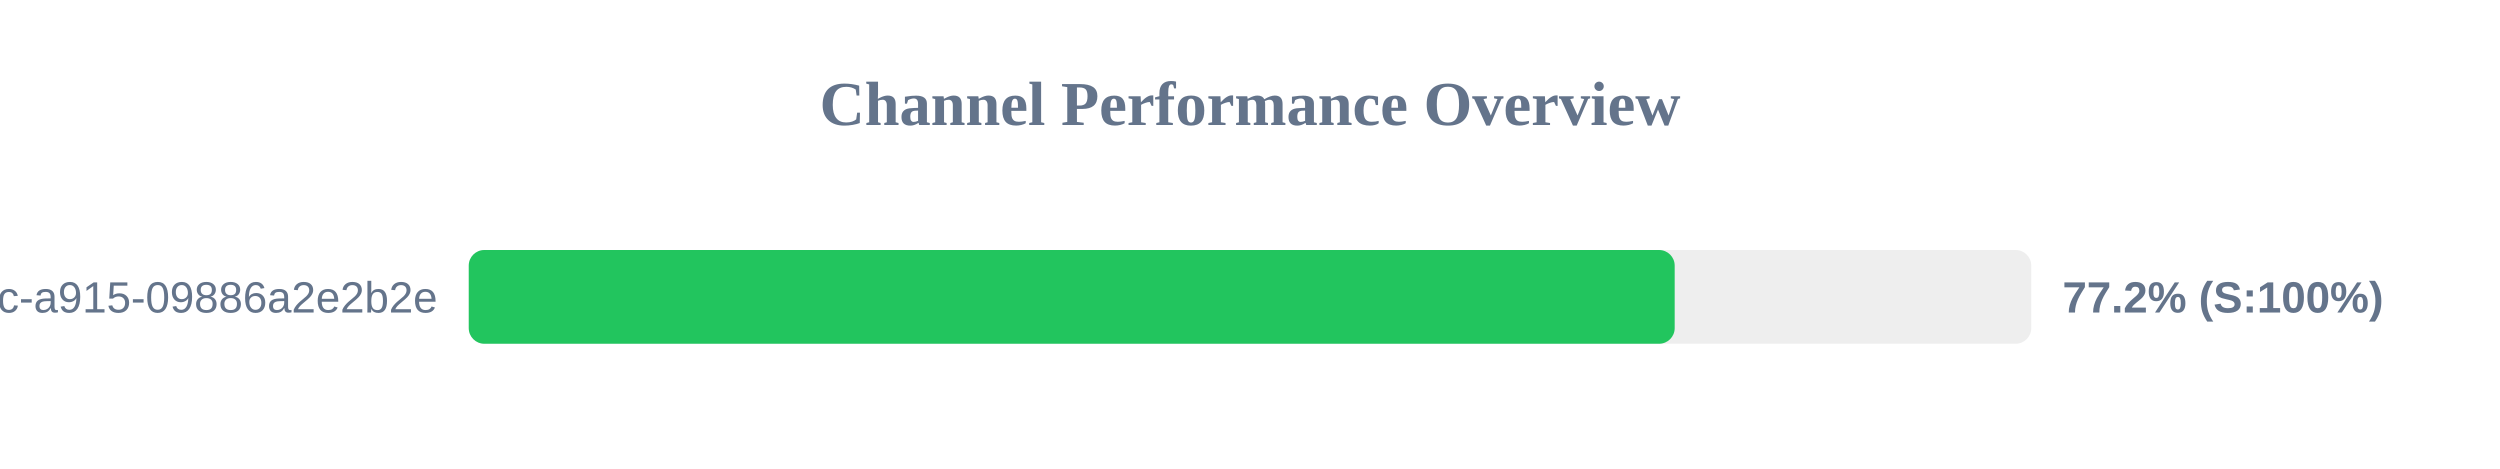
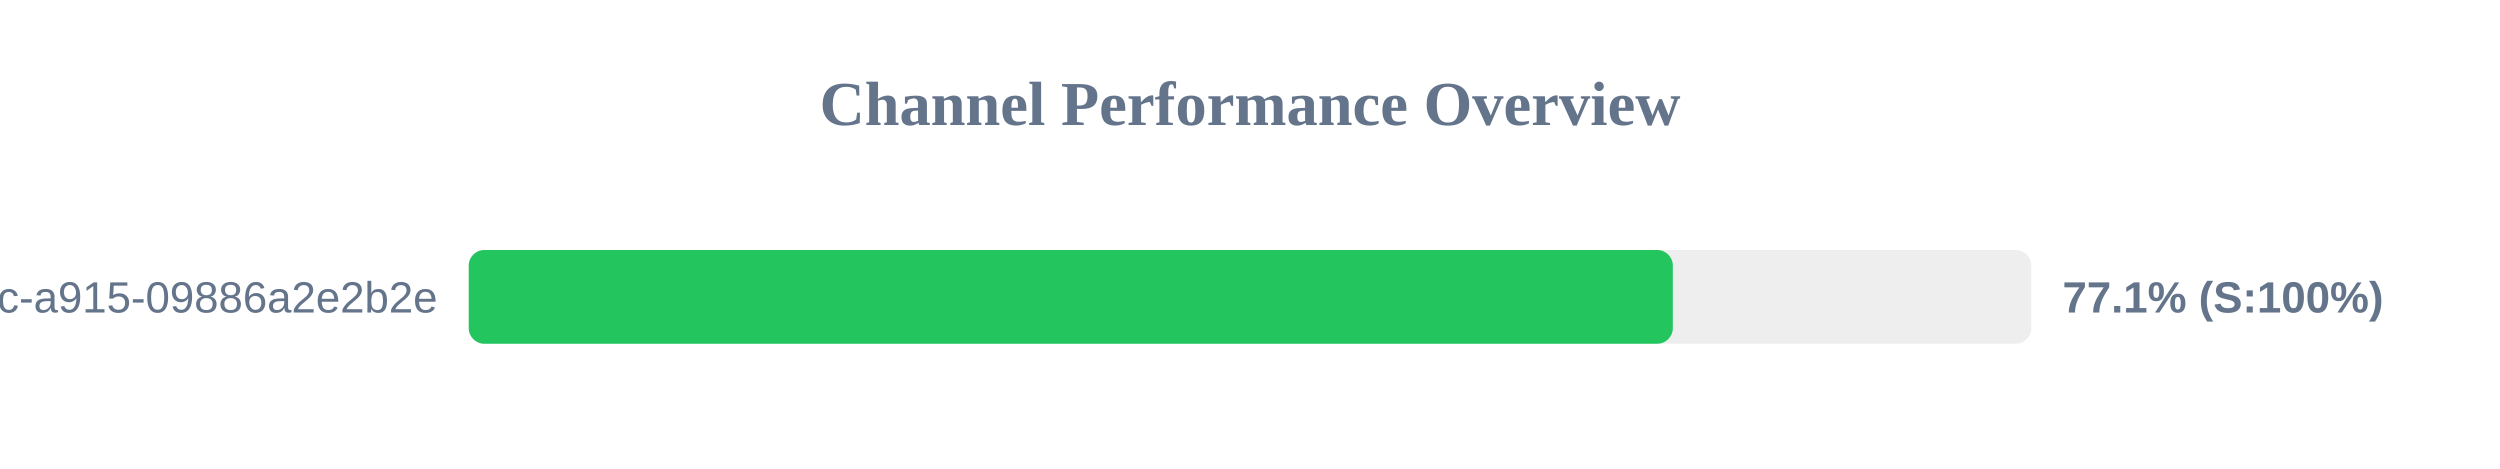
<svg xmlns="http://www.w3.org/2000/svg" width="800" height="150" version="1.1">
  <style>
        .row { font: 14px Arial; fill: #64748b; }
        .score { font: bold 14px Arial; fill: #64748b; }
    </style>
  <text x="400" y="40" text-anchor="middle" font-size="20px" font-weight="bold" fill="#64748b">Channel Performance Overview</text>
  <rect x="150" y="80" width="500" height="30" fill="#eee" rx="5" />
-   <rect x="150" y="80" width="385.9" height="30" fill="#22c55e" rx="5" />
+   <rect x="150" y="80" width="385.3" height="30" fill="#22c55e" rx="5" />
  <text x="140" y="100" text-anchor="end" class="row">?uuid=52816135-d3bc-46bc-a915-09886a2e2b2e</text>
-   <text x="660" y="100" text-anchor="start" class="score">77.2% (S:100%)</text>
+   <text x="660" y="100" text-anchor="start" class="score">77.1% (S:100%)</text>
</svg>
